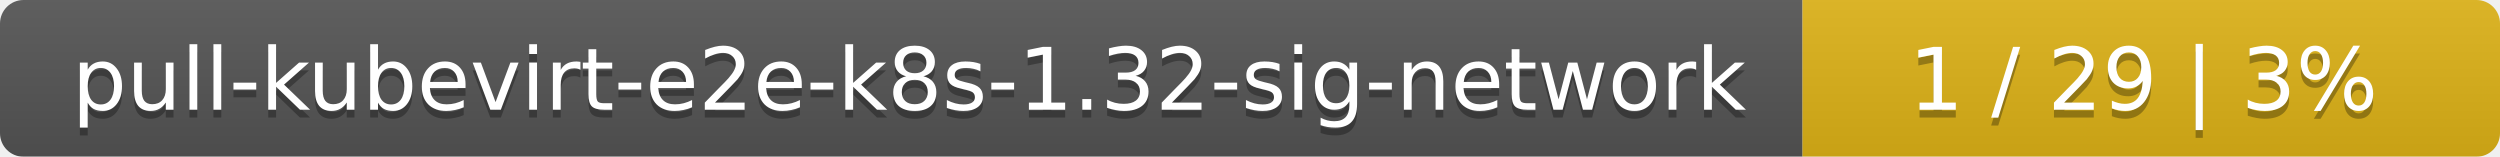
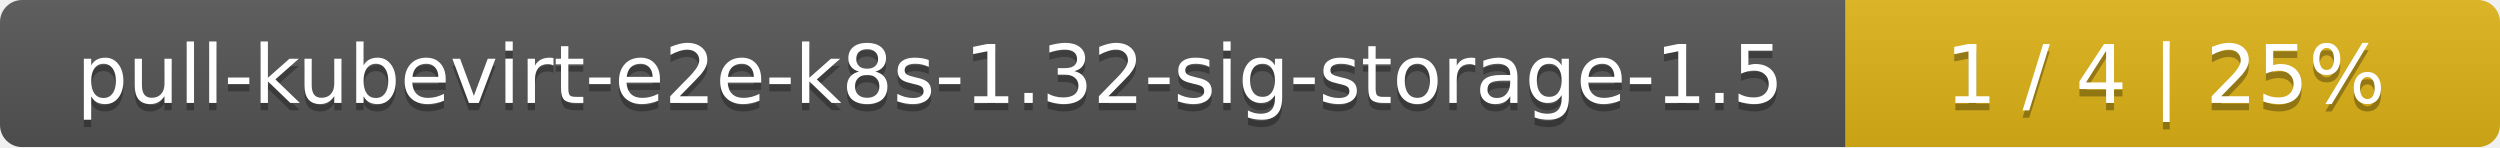
- <svg xmlns="http://www.w3.org/2000/svg" width="319" height="20">
+ <svg xmlns="http://www.w3.org/2000/svg" width="340" height="20">
  <linearGradient id="smooth" x2="0" y2="100%">
    <stop offset="0" stop-color="#bbb" stop-opacity=".1" />
    <stop offset="1" stop-opacity=".1" />
  </linearGradient>
  <mask id="round">
-     <rect width="319" height="20" rx="3" fill="#fff" />
+     <rect width="340" height="20" rx="3" fill="#fff" />
  </mask>
  <g mask="url(#round)">
-     <rect width="230" height="20" fill="#555" />
-     <rect x="230" width="89" height="20" fill="#dfb317" />
-     <rect width="319" height="20" fill="url(#smooth)" />
+     <rect width="251" height="20" fill="#555" />
+     <rect x="251" width="89" height="20" fill="#dfb317" />
+     <rect width="340" height="20" fill="url(#smooth)" />
  </g>
  <g fill="#fff" text-anchor="middle" font-family="DejaVu Sans,Verdana,Geneva,sans-serif" font-size="11">
-     <text x="116" y="15" fill="#010101" fill-opacity=".3">pull-kubevirt-e2e-k8s-1.32-sig-network</text>
-     <text x="116" y="14">pull-kubevirt-e2e-k8s-1.32-sig-network</text>
-     <text x="273.5" y="15" fill="#010101" fill-opacity=".3">1 / 29    |    3%</text>
-     <text x="273.5" y="14">1 / 29    |    3%</text>
+     <text x="126.5" y="15" fill="#010101" fill-opacity=".3">pull-kubevirt-e2e-k8s-1.32-sig-storage-1.5</text>
+     <text x="126.5" y="14">pull-kubevirt-e2e-k8s-1.32-sig-storage-1.5</text>
+     <text x="294.5" y="15" fill="#010101" fill-opacity=".3">1 / 4    |    25%</text>
+     <text x="294.5" y="14">1 / 4    |    25%</text>
  </g>
</svg>
